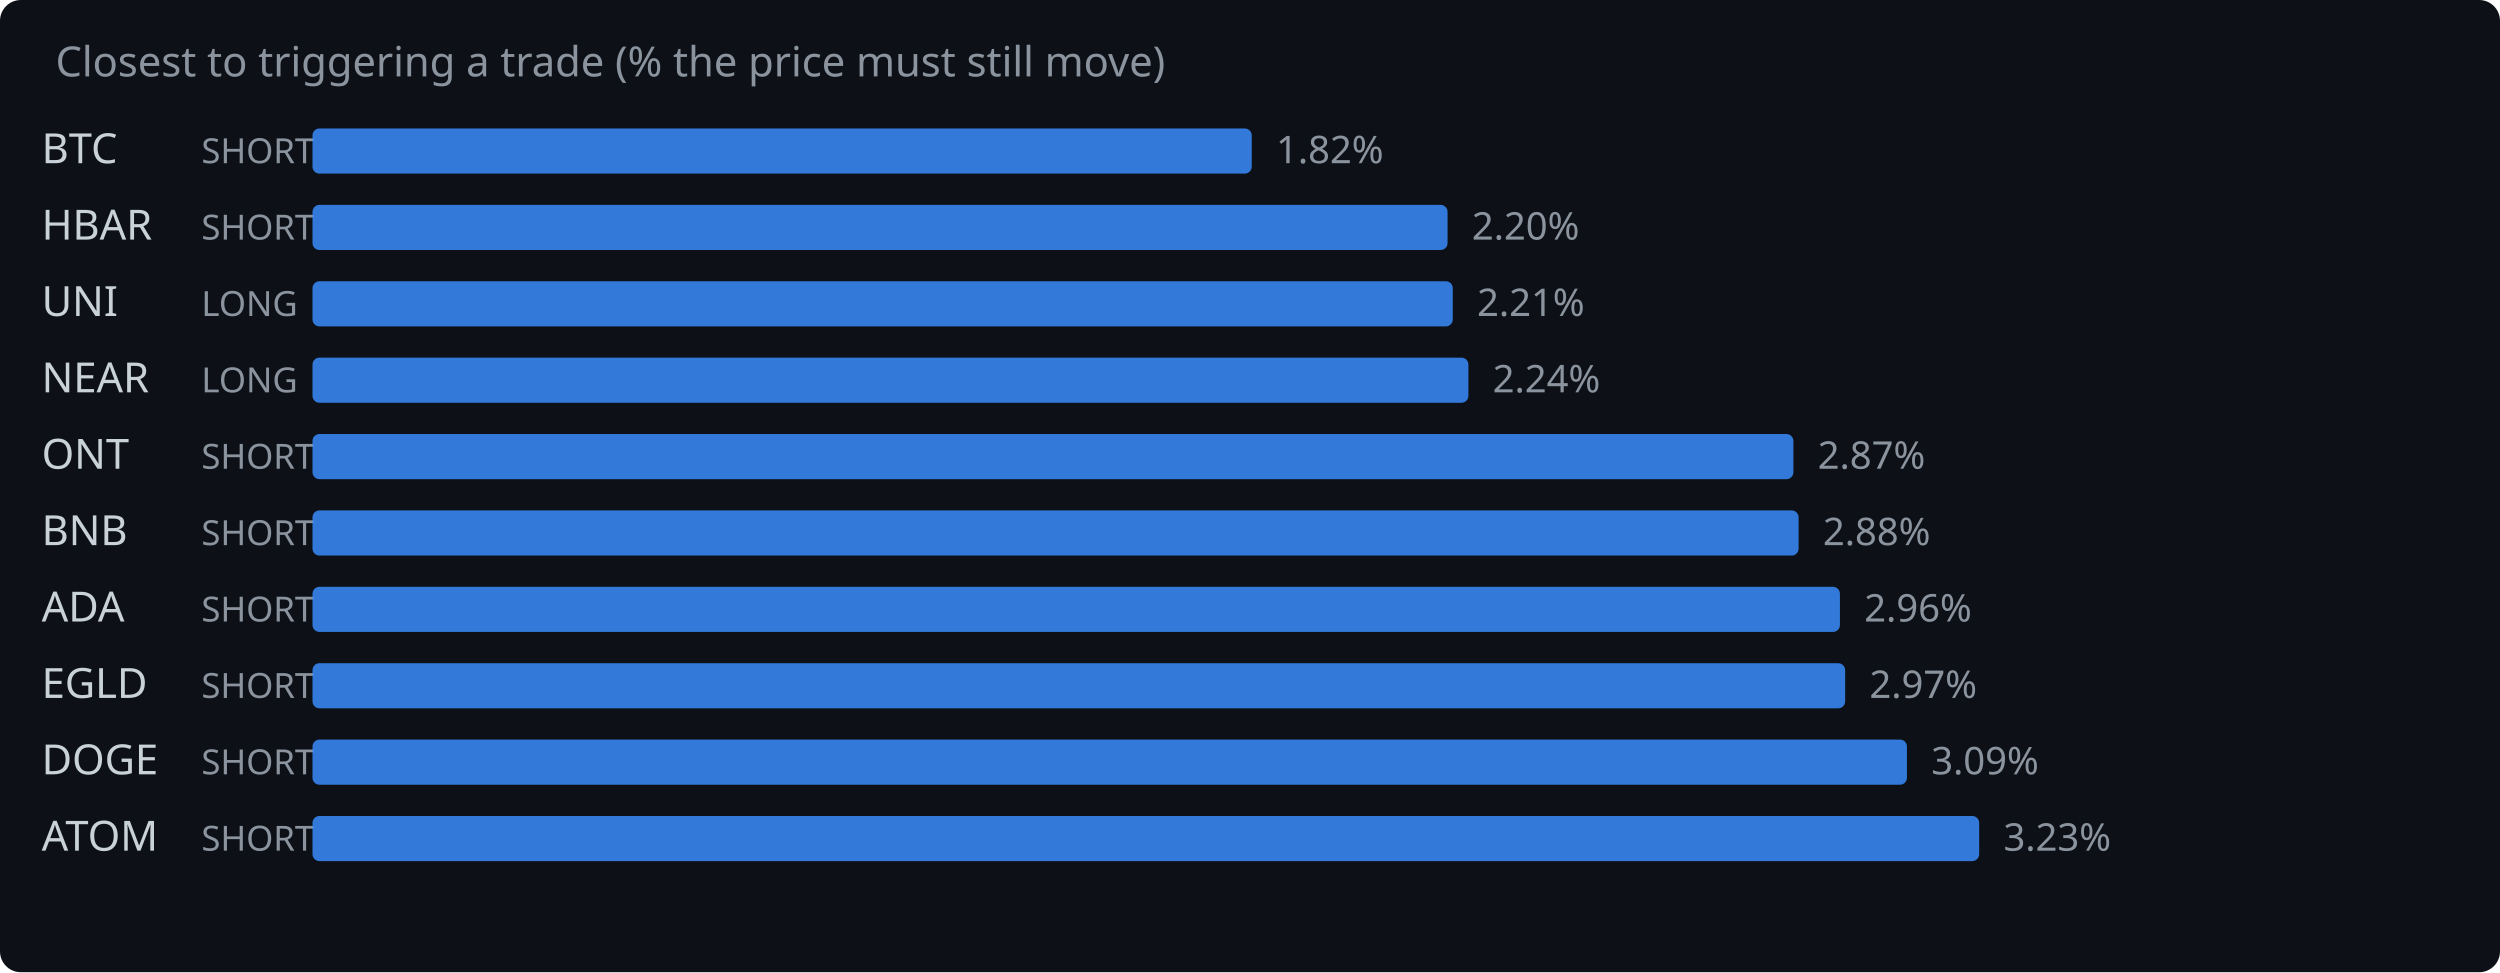
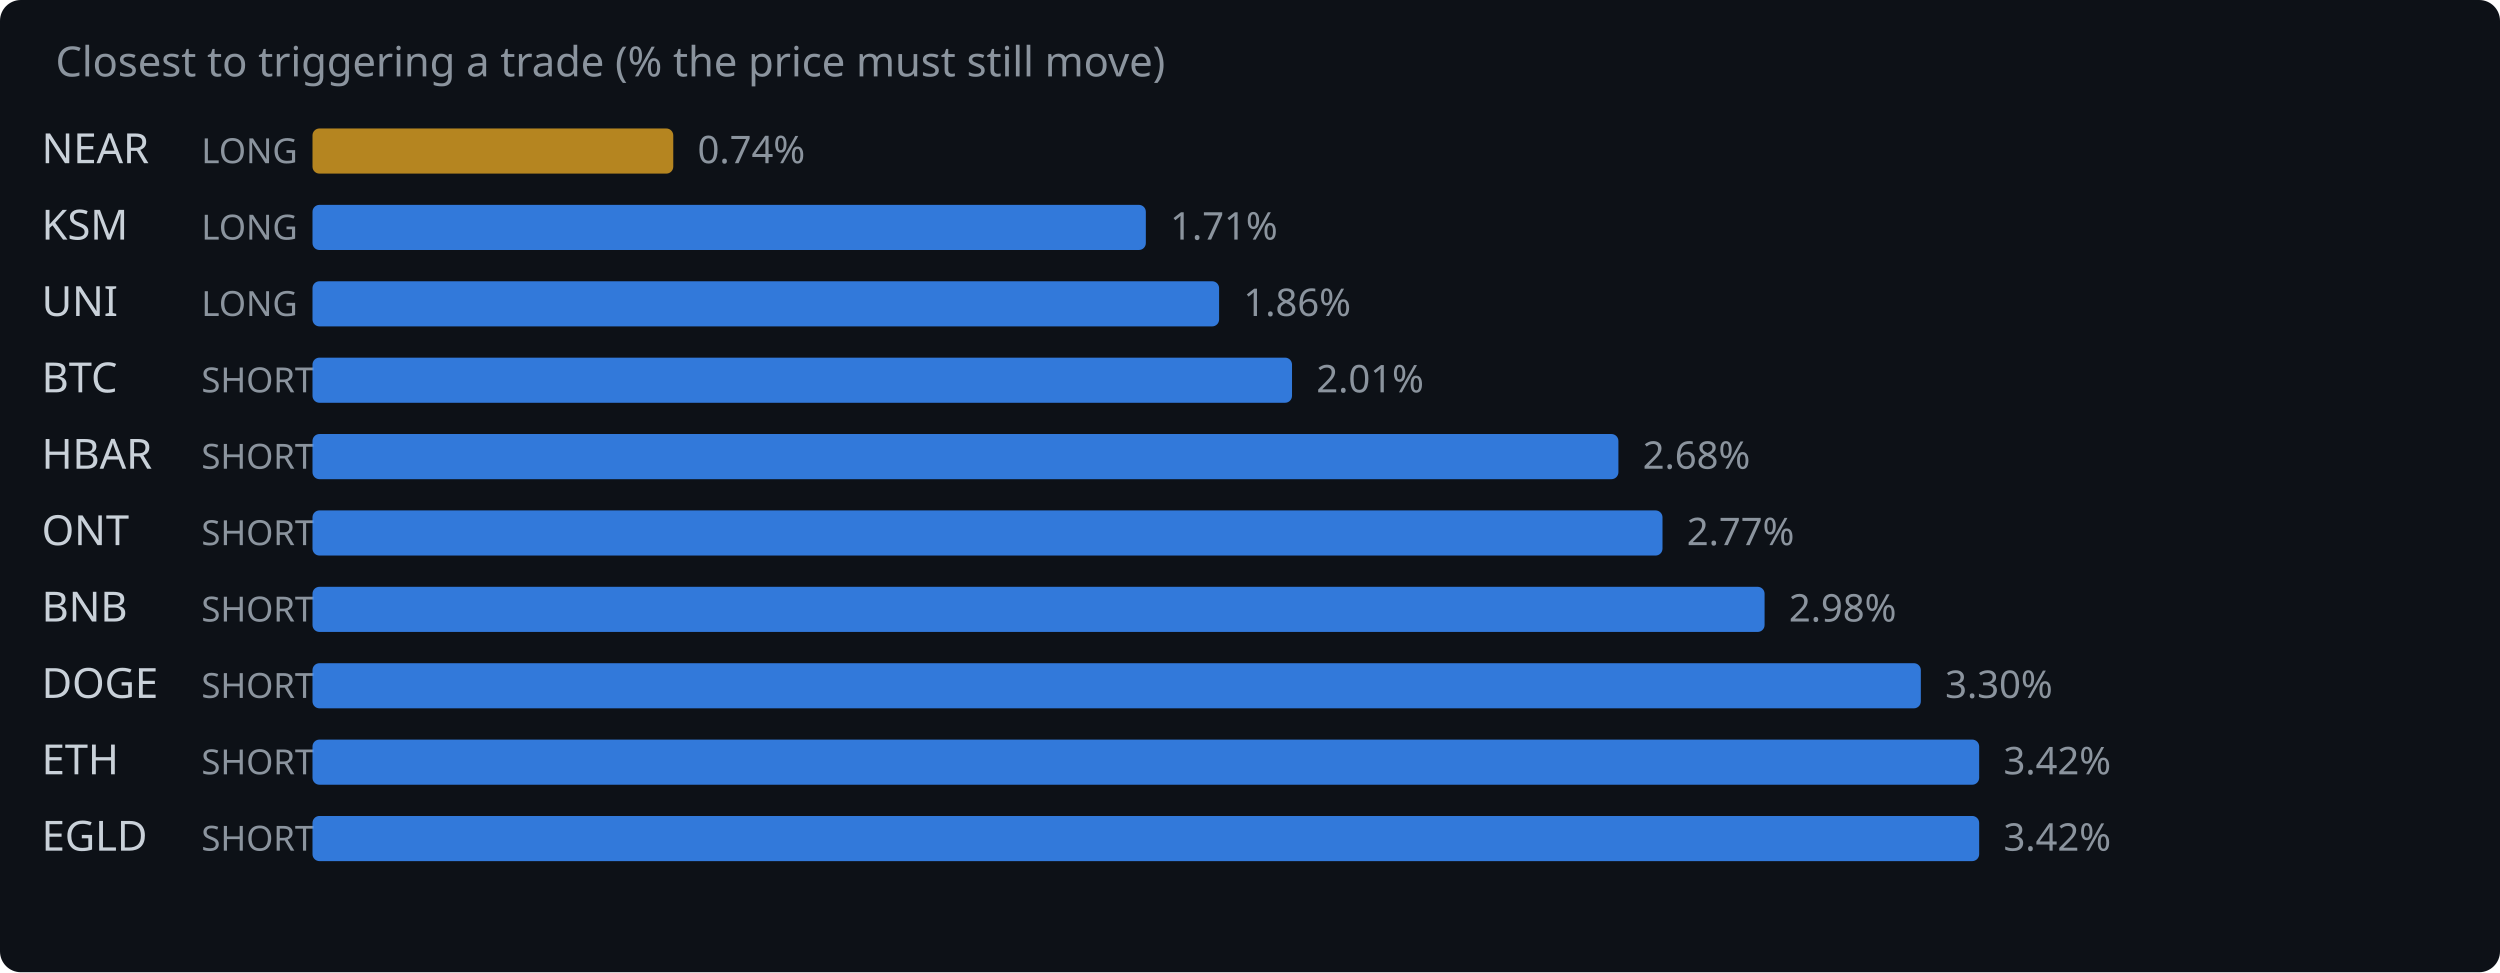
<svg xmlns="http://www.w3.org/2000/svg" width="720" height="280" viewBox="0 0 720 280">
  <rect width="720" height="280" fill="#0d1117" rx="6" />
  <text x="16" y="22" fill="#8b949e" font-family="system-ui,sans-serif" font-size="12">Closest to triggering a trade (% the price must still move)</text>
-   <text x="12" y="47" fill="#c9d1d9" font-family="system-ui,sans-serif" font-size="12">BTC</text>
-   <text x="58" y="47" fill="#8b949e" font-family="system-ui,sans-serif" font-size="10">SHORT</text>
-   <rect x="90" y="37" width="270.5" height="13" rx="2" fill="#388bfd" opacity="0.85" />
-   <text x="367.5" y="47" fill="#8b949e" font-family="system-ui,sans-serif" font-size="11">1.82%</text>
-   <text x="12" y="69" fill="#c9d1d9" font-family="system-ui,sans-serif" font-size="12">HBAR</text>
-   <text x="58" y="69" fill="#8b949e" font-family="system-ui,sans-serif" font-size="10">SHORT</text>
-   <rect x="90" y="59" width="326.9" height="13" rx="2" fill="#388bfd" opacity="0.85" />
-   <text x="423.9" y="69" fill="#8b949e" font-family="system-ui,sans-serif" font-size="11">2.20%</text>
+   <text x="12" y="47" fill="#c9d1d9" font-family="system-ui,sans-serif" font-size="12">NEAR</text>
+   <text x="58" y="47" fill="#8b949e" font-family="system-ui,sans-serif" font-size="10">LONG</text>
+   <rect x="90" y="37" width="103.9" height="13" rx="2" fill="#d29922" opacity="0.85" />
+   <text x="200.9" y="47" fill="#8b949e" font-family="system-ui,sans-serif" font-size="11">0.74%</text>
+   <text x="12" y="69" fill="#c9d1d9" font-family="system-ui,sans-serif" font-size="12">KSM</text>
+   <text x="58" y="69" fill="#8b949e" font-family="system-ui,sans-serif" font-size="10">LONG</text>
+   <rect x="90" y="59" width="240.0" height="13" rx="2" fill="#388bfd" opacity="0.85" />
+   <text x="337.0" y="69" fill="#8b949e" font-family="system-ui,sans-serif" font-size="11">1.71%</text>
  <text x="12" y="91" fill="#c9d1d9" font-family="system-ui,sans-serif" font-size="12">UNI</text>
  <text x="58" y="91" fill="#8b949e" font-family="system-ui,sans-serif" font-size="10">LONG</text>
-   <rect x="90" y="81" width="328.4" height="13" rx="2" fill="#388bfd" opacity="0.85" />
-   <text x="425.4" y="91" fill="#8b949e" font-family="system-ui,sans-serif" font-size="11">2.21%</text>
-   <text x="12" y="113" fill="#c9d1d9" font-family="system-ui,sans-serif" font-size="12">NEAR</text>
-   <text x="58" y="113" fill="#8b949e" font-family="system-ui,sans-serif" font-size="10">LONG</text>
-   <rect x="90" y="103" width="332.9" height="13" rx="2" fill="#388bfd" opacity="0.85" />
-   <text x="429.9" y="113" fill="#8b949e" font-family="system-ui,sans-serif" font-size="11">2.24%</text>
-   <text x="12" y="135" fill="#c9d1d9" font-family="system-ui,sans-serif" font-size="12">ONT</text>
+   <rect x="90" y="81" width="261.1" height="13" rx="2" fill="#388bfd" opacity="0.85" />
+   <text x="358.1" y="91" fill="#8b949e" font-family="system-ui,sans-serif" font-size="11">1.86%</text>
+   <text x="12" y="113" fill="#c9d1d9" font-family="system-ui,sans-serif" font-size="12">BTC</text>
+   <text x="58" y="113" fill="#8b949e" font-family="system-ui,sans-serif" font-size="10">SHORT</text>
+   <rect x="90" y="103" width="282.1" height="13" rx="2" fill="#388bfd" opacity="0.85" />
+   <text x="379.1" y="113" fill="#8b949e" font-family="system-ui,sans-serif" font-size="11">2.01%</text>
+   <text x="12" y="135" fill="#c9d1d9" font-family="system-ui,sans-serif" font-size="12">HBAR</text>
  <text x="58" y="135" fill="#8b949e" font-family="system-ui,sans-serif" font-size="10">SHORT</text>
-   <rect x="90" y="125" width="426.5" height="13" rx="2" fill="#388bfd" opacity="0.85" />
-   <text x="523.5" y="135" fill="#8b949e" font-family="system-ui,sans-serif" font-size="11">2.87%</text>
-   <text x="12" y="157" fill="#c9d1d9" font-family="system-ui,sans-serif" font-size="12">BNB</text>
+   <rect x="90" y="125" width="376.1" height="13" rx="2" fill="#388bfd" opacity="0.85" />
+   <text x="473.1" y="135" fill="#8b949e" font-family="system-ui,sans-serif" font-size="11">2.68%</text>
+   <text x="12" y="157" fill="#c9d1d9" font-family="system-ui,sans-serif" font-size="12">ONT</text>
  <text x="58" y="157" fill="#8b949e" font-family="system-ui,sans-serif" font-size="10">SHORT</text>
-   <rect x="90" y="147" width="428.0" height="13" rx="2" fill="#388bfd" opacity="0.85" />
-   <text x="525.0" y="157" fill="#8b949e" font-family="system-ui,sans-serif" font-size="11">2.88%</text>
-   <text x="12" y="179" fill="#c9d1d9" font-family="system-ui,sans-serif" font-size="12">ADA</text>
+   <rect x="90" y="147" width="388.8" height="13" rx="2" fill="#388bfd" opacity="0.85" />
+   <text x="485.8" y="157" fill="#8b949e" font-family="system-ui,sans-serif" font-size="11">2.77%</text>
+   <text x="12" y="179" fill="#c9d1d9" font-family="system-ui,sans-serif" font-size="12">BNB</text>
  <text x="58" y="179" fill="#8b949e" font-family="system-ui,sans-serif" font-size="10">SHORT</text>
-   <rect x="90" y="169" width="439.9" height="13" rx="2" fill="#388bfd" opacity="0.85" />
-   <text x="536.9" y="179" fill="#8b949e" font-family="system-ui,sans-serif" font-size="11">2.96%</text>
-   <text x="12" y="201" fill="#c9d1d9" font-family="system-ui,sans-serif" font-size="12">EGLD</text>
+   <rect x="90" y="169" width="418.2" height="13" rx="2" fill="#388bfd" opacity="0.85" />
+   <text x="515.2" y="179" fill="#8b949e" font-family="system-ui,sans-serif" font-size="11">2.98%</text>
+   <text x="12" y="201" fill="#c9d1d9" font-family="system-ui,sans-serif" font-size="12">DOGE</text>
  <text x="58" y="201" fill="#8b949e" font-family="system-ui,sans-serif" font-size="10">SHORT</text>
-   <rect x="90" y="191" width="441.4" height="13" rx="2" fill="#388bfd" opacity="0.85" />
-   <text x="538.4" y="201" fill="#8b949e" font-family="system-ui,sans-serif" font-size="11">2.97%</text>
-   <text x="12" y="223" fill="#c9d1d9" font-family="system-ui,sans-serif" font-size="12">DOGE</text>
+   <rect x="90" y="191" width="463.2" height="13" rx="2" fill="#388bfd" opacity="0.85" />
+   <text x="560.2" y="201" fill="#8b949e" font-family="system-ui,sans-serif" font-size="11">3.30%</text>
+   <text x="12" y="223" fill="#c9d1d9" font-family="system-ui,sans-serif" font-size="12">ETH</text>
  <text x="58" y="223" fill="#8b949e" font-family="system-ui,sans-serif" font-size="10">SHORT</text>
-   <rect x="90" y="213" width="459.2" height="13" rx="2" fill="#388bfd" opacity="0.85" />
-   <text x="556.2" y="223" fill="#8b949e" font-family="system-ui,sans-serif" font-size="11">3.09%</text>
-   <text x="12" y="245" fill="#c9d1d9" font-family="system-ui,sans-serif" font-size="12">ATOM</text>
+   <rect x="90" y="213" width="480.0" height="13" rx="2" fill="#388bfd" opacity="0.85" />
+   <text x="577.0" y="223" fill="#8b949e" font-family="system-ui,sans-serif" font-size="11">3.42%</text>
+   <text x="12" y="245" fill="#c9d1d9" font-family="system-ui,sans-serif" font-size="12">EGLD</text>
  <text x="58" y="245" fill="#8b949e" font-family="system-ui,sans-serif" font-size="10">SHORT</text>
  <rect x="90" y="235" width="480.0" height="13" rx="2" fill="#388bfd" opacity="0.85" />
-   <text x="577.0" y="245" fill="#8b949e" font-family="system-ui,sans-serif" font-size="11">3.23%</text>
+   <text x="577.0" y="245" fill="#8b949e" font-family="system-ui,sans-serif" font-size="11">3.42%</text>
</svg>
